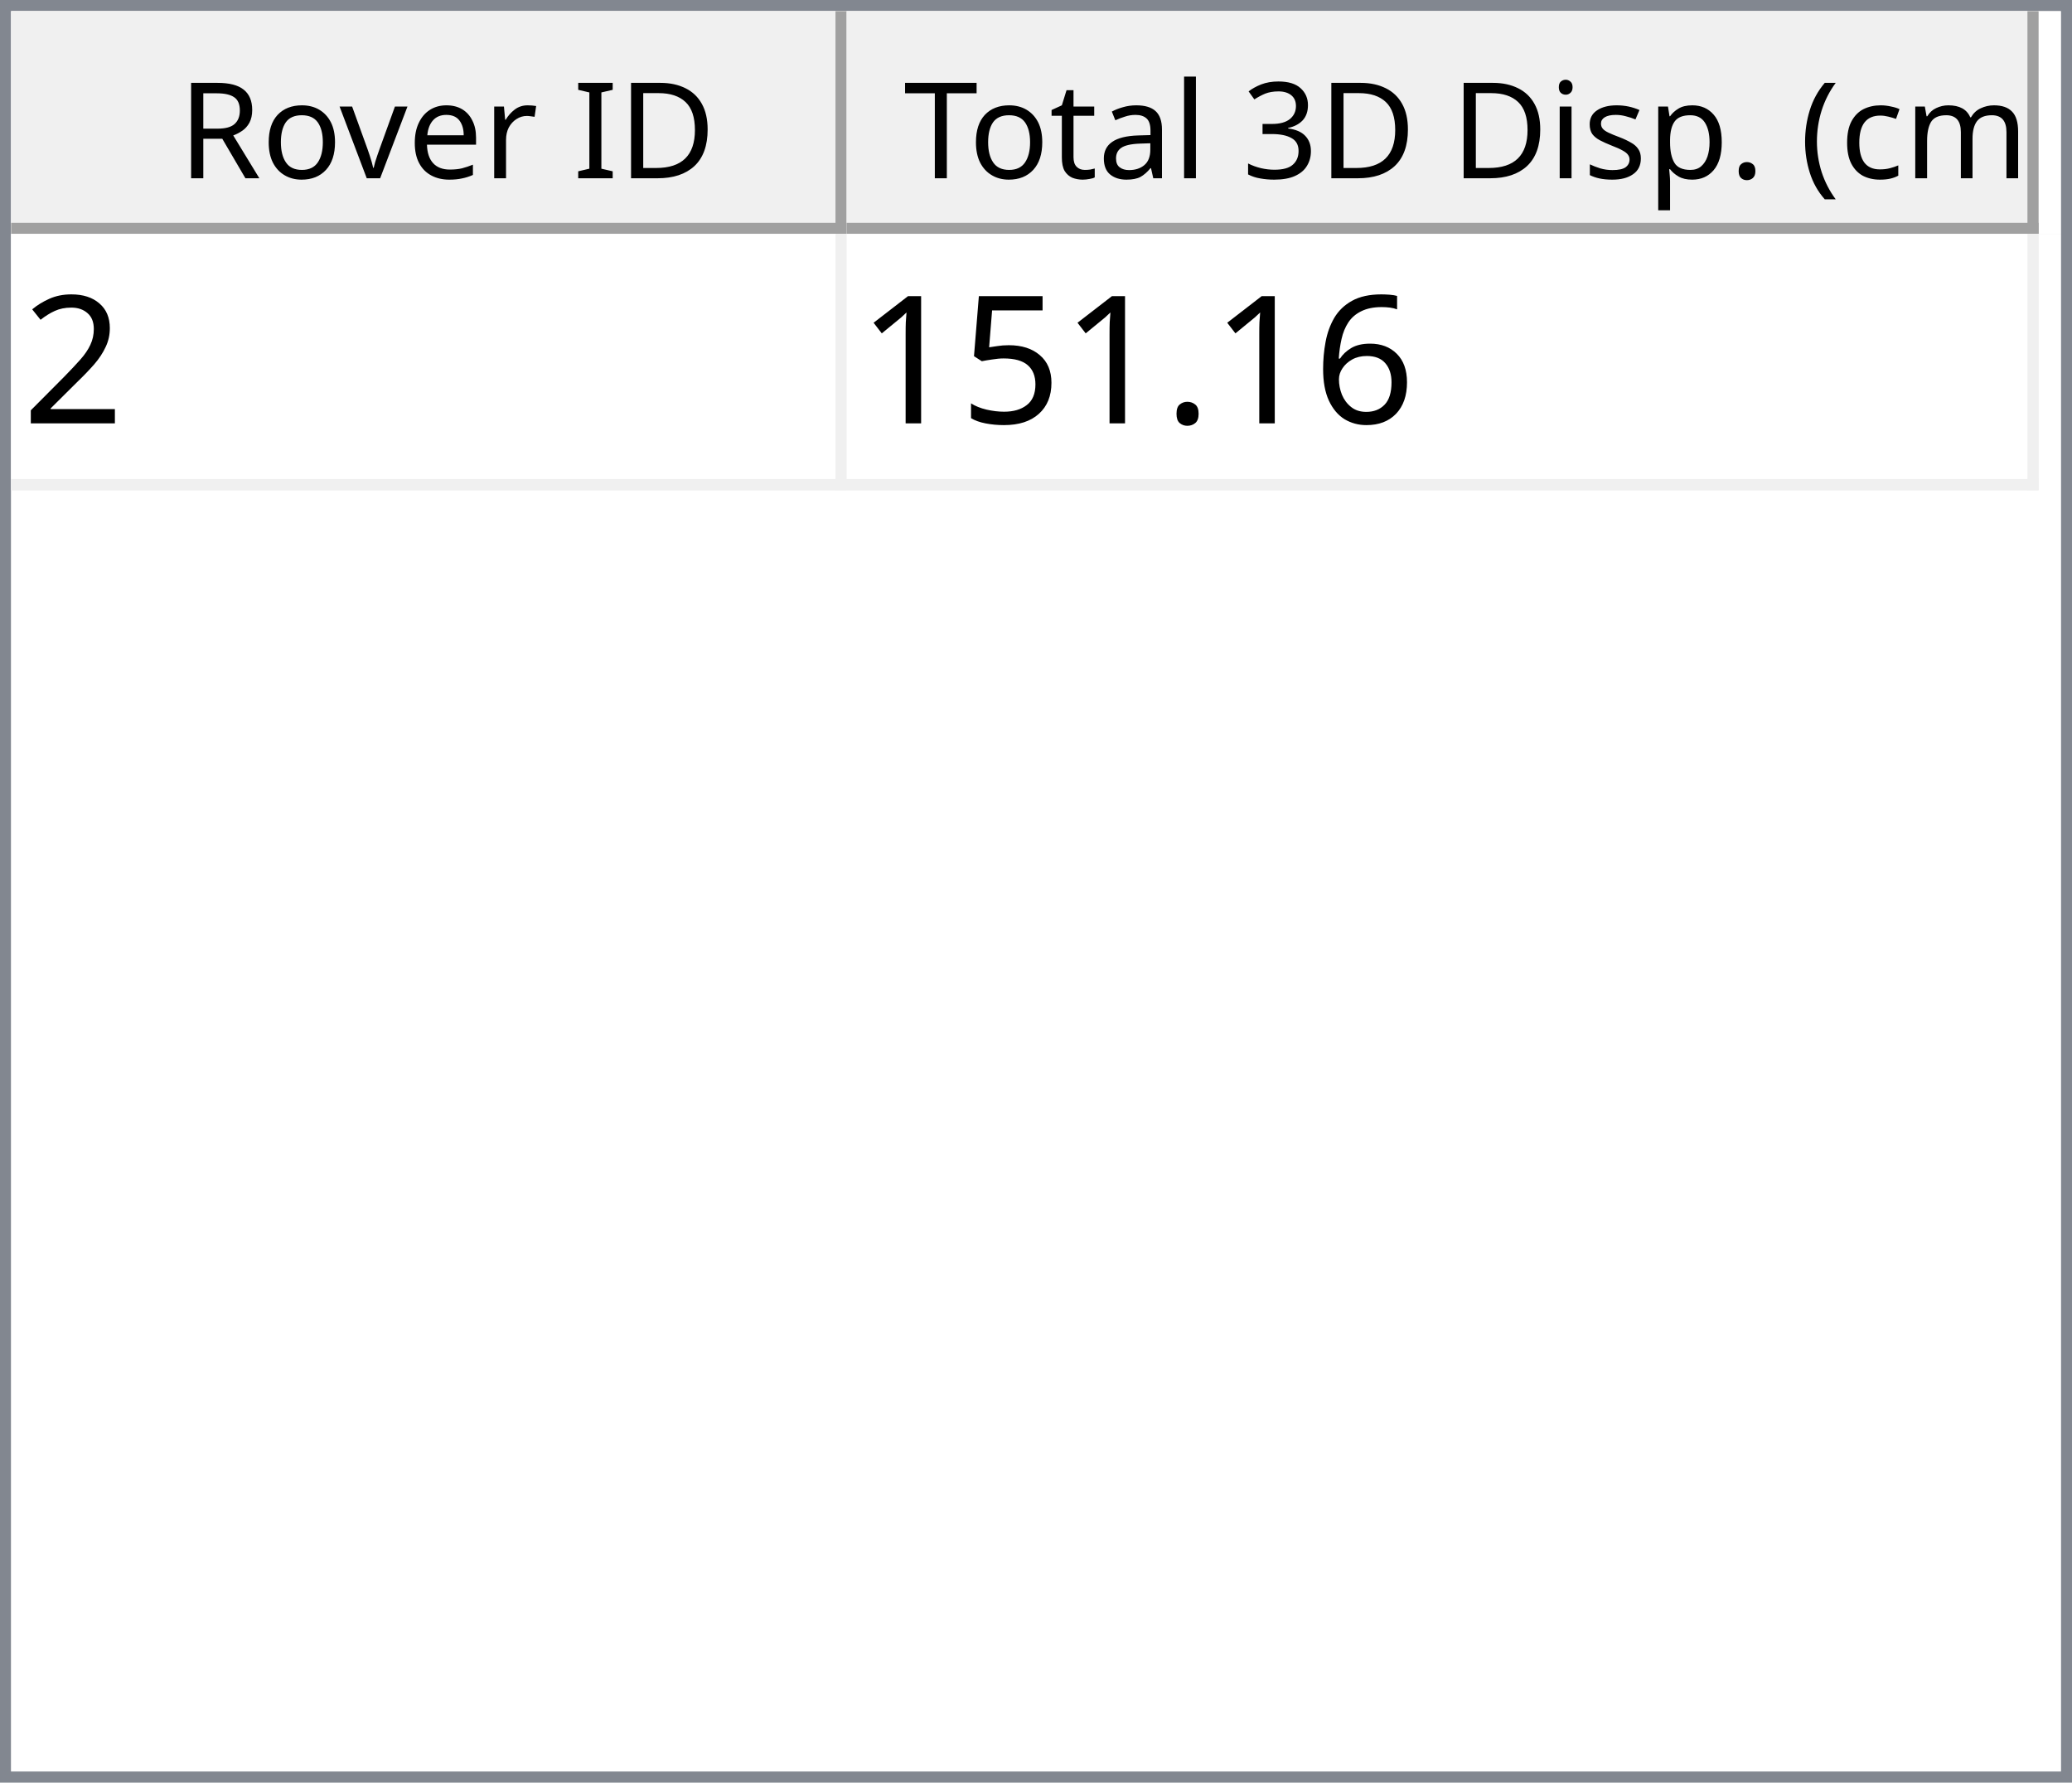
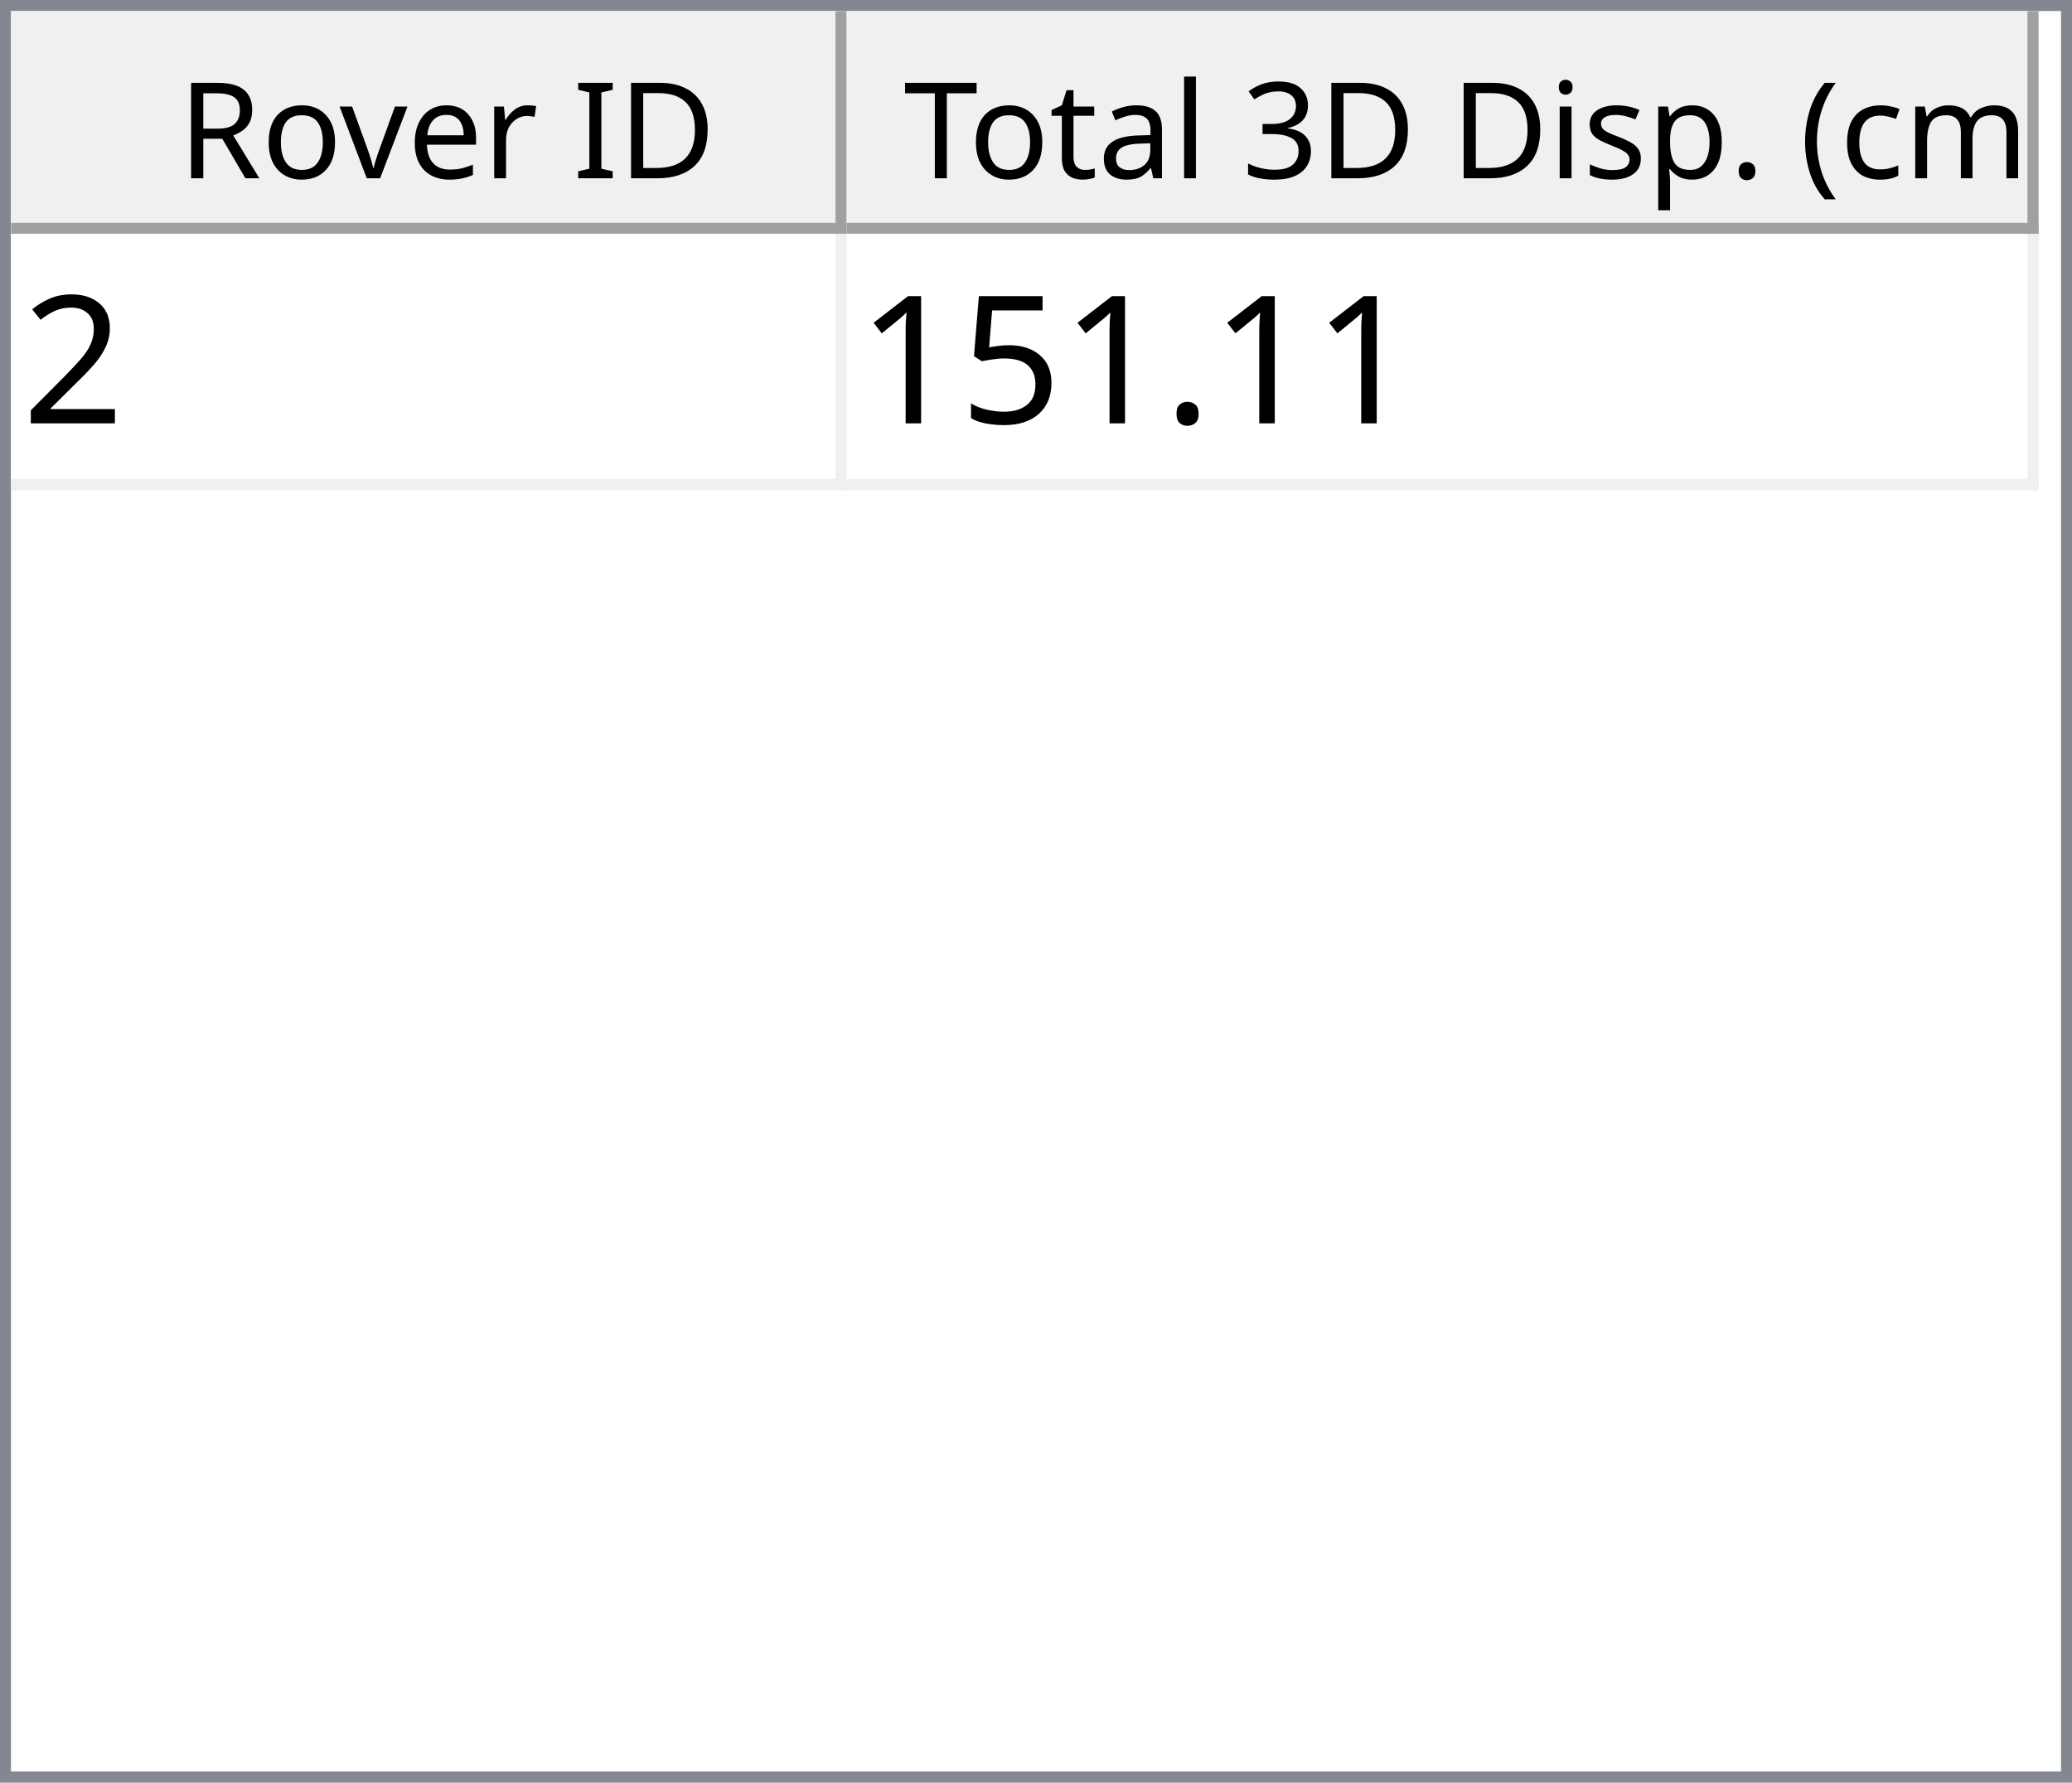
<svg xmlns="http://www.w3.org/2000/svg" style="fill-opacity:1; color-rendering:auto; color-interpolation:auto; text-rendering:auto; stroke:black; stroke-linecap:square; stroke-miterlimit:10; shape-rendering:auto; stroke-opacity:1; fill:black; stroke-dasharray:none; font-weight:normal; stroke-width:1; font-family:'Dialog'; font-style:normal; stroke-linejoin:miter; font-size:12px; stroke-dashoffset:0; image-rendering:auto;" width="186" height="160">
  <defs id="genericDefs" />
  <g>
    <defs id="defs1">
      <clipPath clipPathUnits="userSpaceOnUse" id="clipPath1">
        <path d="M0 0 L186 0 L186 160 L0 160 L0 0 Z" />
      </clipPath>
      <clipPath clipPathUnits="userSpaceOnUse" id="clipPath2">
        <path d="M0 0 L0 160 L186 160 L186 0 Z" />
      </clipPath>
      <clipPath clipPathUnits="userSpaceOnUse" id="clipPath3">
        <path d="M0 0 L0 20 L184 20 L184 0 Z" />
      </clipPath>
      <clipPath clipPathUnits="userSpaceOnUse" id="clipPath4">
        <path d="M0 0 L0 20 L75 20 L75 0 Z" />
      </clipPath>
      <clipPath clipPathUnits="userSpaceOnUse" id="clipPath5">
        <path d="M1 1 L1 19 L74 19 L74 1 Z" />
      </clipPath>
      <clipPath clipPathUnits="userSpaceOnUse" id="clipPath6">
        <path d="M0 0 L0 18 L73 18 L73 0 Z" />
      </clipPath>
      <clipPath clipPathUnits="userSpaceOnUse" id="clipPath7">
        <path d="M-0.5 -0.5 L-0.5 19.5 L74.5 19.5 L74.5 -0.5 Z" />
      </clipPath>
      <clipPath clipPathUnits="userSpaceOnUse" id="clipPath8">
        <path d="M0 0 L0 20 L107 20 L107 0 Z" />
      </clipPath>
      <clipPath clipPathUnits="userSpaceOnUse" id="clipPath9">
        <path d="M1 1 L1 19 L106 19 L106 1 Z" />
      </clipPath>
      <clipPath clipPathUnits="userSpaceOnUse" id="clipPath10">
        <path d="M0 0 L0 18 L105 18 L105 0 Z" />
      </clipPath>
      <clipPath clipPathUnits="userSpaceOnUse" id="clipPath11">
        <path d="M-0.5 -0.5 L-0.5 19.5 L106.5 19.5 L106.5 -0.5 Z" />
      </clipPath>
      <clipPath clipPathUnits="userSpaceOnUse" id="clipPath12">
        <path d="M0 0 L0 138 L184 138 L184 0 Z" />
      </clipPath>
      <clipPath clipPathUnits="userSpaceOnUse" id="clipPath13">
        <path d="M0 0 L0 23 L182 23 L182 0 Z" />
      </clipPath>
      <clipPath clipPathUnits="userSpaceOnUse" id="clipPath14">
        <path d="M-0.5 -0.5 L-0.5 22.5 L181.5 22.5 L181.5 -0.5 Z" />
      </clipPath>
      <clipPath clipPathUnits="userSpaceOnUse" id="clipPath15">
        <path d="M0 0 L0 22 L74 22 L74 0 Z" />
      </clipPath>
      <clipPath clipPathUnits="userSpaceOnUse" id="clipPath16">
        <path d="M0 0 L0 22 L106 22 L106 0 Z" />
      </clipPath>
      <font horiz-adv-x="64.551" id="font1">
        <font-face ascent="107.91" descent="25.098" units-per-em="100" style="font-style:normal; font-family:Segoe UI; font-weight:normal;" />
        <missing-glyph horiz-adv-x="64.551" d="M8.109 0 L8.109 68.266 L56.453 68.266 L56.453 0 L8.109 0 ZM15.328 7.234 L49.219 7.234 L49.219 61.031 L15.328 61.031 L15.328 7.234 Z" />
        <glyph unicode="D" horiz-adv-x="70.117" d="M9.188 0 L9.188 70.016 L28.516 70.016 Q65.531 70.016 65.531 35.891 Q65.531 19.672 55.25 9.836 Q44.969 0 27.734 0 L9.188 0 ZM17.391 62.594 L17.391 7.422 L27.828 7.422 Q41.609 7.422 49.273 14.797 Q56.938 22.172 56.938 35.688 Q56.938 62.594 28.328 62.594 L17.391 62.594 Z" />
        <glyph unicode="I" horiz-adv-x="26.611" d="M17.391 0 L9.188 0 L9.188 70.016 L17.391 70.016 L17.391 0 Z" />
        <glyph unicode=" " horiz-adv-x="27.393" d="" />
        <glyph unicode="r" horiz-adv-x="34.766" d="M34.188 41.891 Q32.078 43.5 28.125 43.5 Q23 43.5 19.555 38.672 Q16.109 33.844 16.109 25.484 L16.109 0 L8.109 0 L8.109 50 L16.109 50 L16.109 39.703 L16.312 39.703 Q18.016 44.969 21.531 47.922 Q25.047 50.875 29.391 50.875 Q32.516 50.875 34.188 50.203 L34.188 41.891 Z" />
        <glyph unicode="e" horiz-adv-x="52.295" d="M48.297 23 L12.984 23 Q13.188 14.656 17.484 10.109 Q21.781 5.562 29.297 5.562 Q37.75 5.562 44.828 11.141 L44.828 3.609 Q38.234 -1.172 27.391 -1.172 Q16.797 -1.172 10.742 5.641 Q4.688 12.453 4.688 24.812 Q4.688 36.469 11.305 43.82 Q17.922 51.172 27.734 51.172 Q37.547 51.172 42.922 44.828 Q48.297 38.484 48.297 27.203 L48.297 23 ZM40.094 29.781 Q40.047 36.719 36.75 40.578 Q33.453 44.438 27.594 44.438 Q21.922 44.438 17.969 40.383 Q14.016 36.328 13.094 29.781 L40.094 29.781 Z" />
        <glyph unicode="v" horiz-adv-x="47.9" d="M47.406 50 L27.484 0 L19.625 0 L0.688 50 L9.469 50 L22.172 13.672 Q23.578 9.672 23.922 6.688 L24.125 6.688 Q24.609 10.453 25.688 13.484 L38.969 50 L47.406 50 Z" />
        <glyph unicode="o" horiz-adv-x="58.594" d="M29 -1.172 Q17.922 -1.172 11.305 5.836 Q4.688 12.844 4.688 24.422 Q4.688 37.016 11.57 44.094 Q18.453 51.172 30.172 51.172 Q41.359 51.172 47.633 44.289 Q53.906 37.406 53.906 25.203 Q53.906 13.234 47.141 6.031 Q40.375 -1.172 29 -1.172 ZM29.594 44.438 Q21.875 44.438 17.383 39.188 Q12.891 33.938 12.891 24.703 Q12.891 15.828 17.43 10.695 Q21.969 5.562 29.594 5.562 Q37.359 5.562 41.531 10.594 Q45.703 15.625 45.703 24.906 Q45.703 34.281 41.531 39.359 Q37.359 44.438 29.594 44.438 Z" />
        <glyph unicode="R" horiz-adv-x="59.814" d="M59.375 0 L49.609 0 L37.891 19.625 Q36.281 22.359 34.766 24.289 Q33.25 26.219 31.664 27.438 Q30.078 28.656 28.25 29.219 Q26.422 29.781 24.125 29.781 L17.391 29.781 L17.391 0 L9.188 0 L9.188 70.016 L30.078 70.016 Q34.672 70.016 38.555 68.867 Q42.438 67.719 45.289 65.375 Q48.141 63.031 49.758 59.547 Q51.375 56.062 51.375 51.375 Q51.375 47.703 50.273 44.656 Q49.172 41.609 47.148 39.211 Q45.125 36.812 42.266 35.133 Q39.406 33.453 35.844 32.516 L35.844 32.328 Q37.594 31.547 38.891 30.547 Q40.188 29.547 41.359 28.18 Q42.531 26.812 43.68 25.078 Q44.828 23.344 46.234 21.047 L59.375 0 ZM17.391 62.594 L17.391 37.203 L28.516 37.203 Q31.594 37.203 34.203 38.133 Q36.812 39.062 38.719 40.797 Q40.625 42.531 41.703 45.047 Q42.781 47.562 42.781 50.688 Q42.781 56.297 39.141 59.445 Q35.5 62.594 28.609 62.594 L17.391 62.594 Z" />
        <glyph unicode=")" horiz-adv-x="30.176" d="M8.297 -15.922 L1.172 -15.922 Q16.406 2.344 16.406 26.812 Q16.406 51.469 1.078 70.016 L8.297 70.016 Q23.531 52.156 23.531 26.703 Q23.531 1.375 8.297 -15.922 Z" />
        <glyph unicode="m" horiz-adv-x="86.133" d="M79.109 0 L71.094 0 L71.094 28.719 Q71.094 37.016 68.531 40.727 Q65.969 44.438 59.906 44.438 Q54.781 44.438 51.195 39.75 Q47.609 35.062 47.609 28.516 L47.609 0 L39.594 0 L39.594 29.688 Q39.594 44.438 28.219 44.438 Q22.953 44.438 19.531 40.016 Q16.109 35.594 16.109 28.516 L16.109 0 L8.109 0 L8.109 50 L16.109 50 L16.109 42.094 L16.312 42.094 Q21.625 51.172 31.844 51.172 Q36.969 51.172 40.773 48.312 Q44.578 45.453 46 40.828 Q51.562 51.172 62.594 51.172 Q79.109 51.172 79.109 30.812 L79.109 0 Z" />
        <glyph unicode="c" horiz-adv-x="46.191" d="M42.188 2.297 Q36.422 -1.172 28.516 -1.172 Q17.828 -1.172 11.258 5.789 Q4.688 12.75 4.688 23.828 Q4.688 36.188 11.766 43.68 Q18.844 51.172 30.672 51.172 Q37.25 51.172 42.281 48.734 L42.281 40.531 Q36.719 44.438 30.375 44.438 Q22.703 44.438 17.797 38.945 Q12.891 33.453 12.891 24.516 Q12.891 15.719 17.508 10.641 Q22.125 5.562 29.891 5.562 Q36.422 5.562 42.188 9.906 L42.188 2.297 Z" />
        <glyph unicode="(" horiz-adv-x="30.176" d="M29.109 -15.922 L21.969 -15.922 Q6.844 1.375 6.844 26.703 Q6.844 52.156 21.969 70.016 L29.203 70.016 Q13.875 51.469 13.875 26.812 Q13.875 2.344 29.109 -15.922 Z" />
        <glyph unicode="." horiz-adv-x="21.68" d="M10.891 -1.078 Q8.641 -1.078 7.055 0.539 Q5.469 2.156 5.469 4.391 Q5.469 6.641 7.055 8.273 Q8.641 9.906 10.891 9.906 Q13.188 9.906 14.797 8.273 Q16.406 6.641 16.406 4.391 Q16.406 2.156 14.797 0.539 Q13.188 -1.078 10.891 -1.078 Z" />
        <glyph unicode="p" horiz-adv-x="58.789" d="M16.312 7.234 L16.109 7.234 L16.109 -23 L8.109 -23 L8.109 50 L16.109 50 L16.109 41.219 L16.312 41.219 Q22.219 51.172 33.594 51.172 Q43.266 51.172 48.688 44.461 Q54.109 37.75 54.109 26.469 Q54.109 13.922 48 6.375 Q41.891 -1.172 31.297 -1.172 Q21.578 -1.172 16.312 7.234 ZM16.109 27.391 L16.109 20.406 Q16.109 14.203 20.141 9.883 Q24.172 5.562 30.375 5.562 Q37.641 5.562 41.773 11.133 Q45.906 16.703 45.906 26.609 Q45.906 34.969 42.047 39.703 Q38.188 44.438 31.594 44.438 Q24.609 44.438 20.359 39.578 Q16.109 34.719 16.109 27.391 Z" />
        <glyph unicode="s" horiz-adv-x="42.432" d="M5.078 1.812 L5.078 10.406 Q11.625 5.562 19.484 5.562 Q30.031 5.562 30.031 12.594 Q30.031 14.594 29.125 15.992 Q28.219 17.391 26.68 18.461 Q25.141 19.531 23.07 20.383 Q21 21.234 18.609 22.172 Q15.281 23.484 12.766 24.828 Q10.25 26.172 8.57 27.859 Q6.891 29.547 6.031 31.695 Q5.172 33.844 5.172 36.719 Q5.172 40.234 6.789 42.945 Q8.406 45.656 11.086 47.484 Q13.766 49.312 17.211 50.242 Q20.656 51.172 24.312 51.172 Q30.812 51.172 35.938 48.922 L35.938 40.828 Q30.422 44.438 23.25 44.438 Q21 44.438 19.195 43.922 Q17.391 43.406 16.094 42.477 Q14.797 41.547 14.086 40.258 Q13.375 38.969 13.375 37.406 Q13.375 35.453 14.086 34.133 Q14.797 32.812 16.164 31.789 Q17.531 30.766 19.484 29.938 Q21.438 29.109 23.922 28.125 Q27.25 26.859 29.883 25.516 Q32.516 24.172 34.375 22.484 Q36.234 20.797 37.234 18.602 Q38.234 16.406 38.234 13.375 Q38.234 9.672 36.602 6.938 Q34.969 4.203 32.234 2.398 Q29.5 0.594 25.93 -0.289 Q22.359 -1.172 18.453 -1.172 Q10.75 -1.172 5.078 1.812 Z" />
        <glyph unicode="i" horiz-adv-x="24.219" d="M12.203 62.703 Q10.062 62.703 8.547 64.164 Q7.031 65.625 7.031 67.875 Q7.031 70.125 8.547 71.609 Q10.062 73.094 12.203 73.094 Q14.406 73.094 15.945 71.609 Q17.484 70.125 17.484 67.875 Q17.484 65.719 15.945 64.211 Q14.406 62.703 12.203 62.703 ZM16.109 0 L8.109 0 L8.109 50 L16.109 50 L16.109 0 Z" />
        <glyph unicode="3" horiz-adv-x="53.906" d="M46.531 19.828 Q46.531 15.094 44.75 11.211 Q42.969 7.328 39.719 4.57 Q36.469 1.812 31.93 0.297 Q27.391 -1.219 21.922 -1.219 Q11.922 -1.219 6 2.594 L6 11.188 Q13.094 5.609 22.219 5.609 Q25.875 5.609 28.828 6.539 Q31.781 7.469 33.906 9.227 Q36.031 10.984 37.18 13.477 Q38.328 15.969 38.328 19.094 Q38.328 32.812 18.797 32.812 L12.984 32.812 L12.984 39.594 L18.5 39.594 Q35.797 39.594 35.797 52.484 Q35.797 64.406 22.609 64.406 Q15.188 64.406 8.688 59.422 L8.688 67.188 Q15.375 71.188 24.609 71.188 Q29 71.188 32.57 69.969 Q36.141 68.75 38.68 66.555 Q41.219 64.359 42.609 61.281 Q44 58.203 44 54.5 Q44 40.672 30.031 36.719 L30.031 36.531 Q33.594 36.141 36.625 34.797 Q39.656 33.453 41.852 31.305 Q44.047 29.156 45.289 26.25 Q46.531 23.344 46.531 19.828 Z" />
        <glyph unicode="l" horiz-adv-x="24.219" d="M16.109 0 L8.109 0 L8.109 74.031 L16.109 74.031 L16.109 0 Z" />
        <glyph unicode="a" horiz-adv-x="50.879" d="M43.891 0 L35.891 0 L35.891 7.812 L35.688 7.812 Q30.469 -1.172 20.312 -1.172 Q12.844 -1.172 8.617 2.781 Q4.391 6.734 4.391 13.281 Q4.391 27.297 20.906 29.594 L35.891 31.688 Q35.891 44.438 25.594 44.438 Q16.547 44.438 9.281 38.281 L9.281 46.484 Q16.656 51.172 26.266 51.172 Q43.891 51.172 43.891 32.516 L43.891 0 ZM35.891 25.297 L23.828 23.641 Q18.266 22.859 15.43 20.875 Q12.594 18.891 12.594 13.875 Q12.594 10.203 15.211 7.883 Q17.828 5.562 22.172 5.562 Q28.125 5.562 32.008 9.742 Q35.891 13.922 35.891 20.312 L35.891 25.297 Z" />
        <glyph unicode="t" horiz-adv-x="33.887" d="M31.297 0.484 Q28.469 -1.078 23.828 -1.078 Q10.688 -1.078 10.688 13.578 L10.688 43.172 L2.094 43.172 L2.094 50 L10.688 50 L10.688 62.203 L18.703 64.797 L18.703 50 L31.297 50 L31.297 43.172 L18.703 43.172 L18.703 14.984 Q18.703 9.969 20.414 7.82 Q22.125 5.672 26.078 5.672 Q29.109 5.672 31.297 7.328 L31.297 0.484 Z" />
        <glyph unicode="T" horiz-adv-x="52.393" d="M50.594 62.594 L30.375 62.594 L30.375 0 L22.172 0 L22.172 62.594 L2 62.594 L2 70.016 L50.594 70.016 L50.594 62.594 Z" />
      </font>
      <font horiz-adv-x="75.0" id="font2">
        <font-face ascent="100.537" descent="21.973" units-per-em="100" style="font-style:normal; font-family:sans-serif; font-weight:normal;" />
        <missing-glyph horiz-adv-x="75.0" d="M12.5 0 L12.5 62.5 L62.5 62.5 L62.5 0 L12.5 0 ZM14.062 1.562 L60.938 1.562 L60.938 60.938 L14.062 60.938 L14.062 1.562 Z" />
        <glyph unicode="2" horiz-adv-x="55.615" d="M50.344 8.453 L50.344 0 L3.031 0 Q2.938 3.172 4.047 6.109 Q5.859 10.938 9.836 15.625 Q13.812 20.312 21.344 26.469 Q33.016 36.031 37.117 41.625 Q41.219 47.219 41.219 52.203 Q41.219 57.422 37.477 61.008 Q33.734 64.594 27.734 64.594 Q21.391 64.594 17.578 60.789 Q13.766 56.984 13.719 50.25 L4.688 51.172 Q5.609 61.281 11.664 66.578 Q17.719 71.875 27.938 71.875 Q38.234 71.875 44.242 66.164 Q50.25 60.453 50.25 52 Q50.25 47.703 48.492 43.555 Q46.734 39.406 42.656 34.812 Q38.578 30.219 29.109 22.219 Q21.188 15.578 18.945 13.211 Q16.703 10.844 15.234 8.453 L50.344 8.453 Z" />
-         <glyph unicode="6" horiz-adv-x="55.615" d="M49.75 54.047 L41.016 53.375 Q39.844 58.547 37.703 60.891 Q34.125 64.656 28.906 64.656 Q24.703 64.656 21.531 62.312 Q17.391 59.281 14.992 53.469 Q12.594 47.656 12.5 36.922 Q15.672 41.75 20.266 44.094 Q24.859 46.438 29.891 46.438 Q38.672 46.438 44.852 39.969 Q51.031 33.5 51.031 23.25 Q51.031 16.5 48.125 10.719 Q45.219 4.938 40.141 1.859 Q35.062 -1.219 28.609 -1.219 Q17.625 -1.219 10.695 6.859 Q3.766 14.938 3.766 33.5 Q3.766 54.25 11.422 63.672 Q18.109 71.875 29.438 71.875 Q37.891 71.875 43.289 67.141 Q48.688 62.406 49.75 54.047 ZM13.875 23.188 Q13.875 18.656 15.797 14.508 Q17.719 10.359 21.188 8.18 Q24.656 6 28.469 6 Q34.031 6 38.039 10.492 Q42.047 14.984 42.047 22.703 Q42.047 30.125 38.086 34.398 Q34.125 38.672 28.125 38.672 Q22.172 38.672 18.023 34.398 Q13.875 30.125 13.875 23.188 Z" />
        <glyph unicode="." horiz-adv-x="27.783" d="M9.078 0 L9.078 10.016 L19.094 10.016 L19.094 0 L9.078 0 Z" />
        <glyph unicode="5" horiz-adv-x="55.615" d="M4.156 18.75 L13.375 19.531 Q14.406 12.797 18.141 9.398 Q21.875 6 27.156 6 Q33.5 6 37.891 10.789 Q42.281 15.578 42.281 23.484 Q42.281 31 38.062 35.352 Q33.844 39.703 27 39.703 Q22.75 39.703 19.336 37.773 Q15.922 35.844 13.969 32.766 L5.719 33.844 L12.641 70.609 L48.25 70.609 L48.25 62.203 L19.672 62.203 L15.828 42.969 Q22.266 47.469 29.344 47.469 Q38.719 47.469 45.164 40.969 Q51.609 34.469 51.609 24.266 Q51.609 14.547 45.953 7.469 Q39.062 -1.219 27.156 -1.219 Q17.391 -1.219 11.211 4.25 Q5.031 9.719 4.156 18.75 Z" />
        <glyph unicode="1" horiz-adv-x="55.615" d="M37.25 0 L28.469 0 L28.469 56 Q25.297 52.984 20.141 49.953 Q14.984 46.922 10.891 45.406 L10.891 53.906 Q18.266 57.375 23.781 62.305 Q29.297 67.234 31.594 71.875 L37.25 71.875 L37.25 0 Z" />
      </font>
    </defs>
    <g style="fill:white; stroke:white;">
      <rect x="0" y="0" width="186" style="clip-path:url(#clipPath1); stroke:none;" height="160" />
    </g>
    <g style="fill:white; text-rendering:optimizeSpeed; color-rendering:optimizeSpeed; image-rendering:optimizeSpeed; shape-rendering:crispEdges; stroke:white; color-interpolation:sRGB;">
      <rect x="0" width="186" height="160" y="0" style="stroke:none;" />
      <path style="stroke:none;" d="M0 160 L186 160 L186 0 L0 0 Z" />
    </g>
    <g style="fill:rgb(240,240,240); font-family:'Segoe UI'; stroke:rgb(240,240,240);">
      <rect x="0" y="0" width="186" style="clip-path:url(#clipPath2); stroke:none;" height="160" />
    </g>
    <g style="fill:rgb(130,135,144); font-family:'Segoe UI'; stroke:rgb(130,135,144);">
      <path d="M0 0 L186 0 L186 160 L0 160 L0 0 ZM1 1 L185 1 L185 159 L1 159 L1 1 Z" style="fill-rule:evenodd; clip-path:url(#clipPath2); stroke:none;" />
    </g>
    <g style="fill:white; font-family:'Segoe UI'; stroke:white;" transform="translate(1,1)">
      <rect x="0" y="0" width="184" style="clip-path:url(#clipPath3); stroke:none;" height="20" />
    </g>
    <g style="fill:rgb(240,240,240); font-family:'Segoe UI'; stroke:rgb(240,240,240);" transform="translate(1,1)">
      <rect x="0" y="0" width="75" style="clip-path:url(#clipPath4); stroke:none;" height="20" />
    </g>
    <g style="font-family:'Segoe UI';" transform="translate(2,2)">
      <text x="14" xml:space="preserve" y="14" style="clip-path:url(#clipPath6); stroke:none;">Rover ID</text>
    </g>
    <g style="fill:rgb(160,160,160); font-family:'Segoe UI'; stroke:rgb(160,160,160); stroke-linejoin:bevel;" transform="translate(1.5,1.5)">
      <line x1="74" x2="74" y1="0" style="fill:none; clip-path:url(#clipPath7);" y2="19" />
    </g>
    <g style="fill:rgb(160,160,160); font-family:'Segoe UI'; stroke:rgb(160,160,160); stroke-linejoin:bevel;" transform="matrix(1,0,0,1,1,1) translate(0.5,0.5)">
      <line x1="0" x2="74" y1="19" style="fill:none; clip-path:url(#clipPath7);" y2="19" />
    </g>
    <g style="fill:rgb(240,240,240); font-family:'Segoe UI'; stroke:rgb(240,240,240);" transform="translate(76,1)">
      <rect x="0" y="0" width="107" style="clip-path:url(#clipPath8); stroke:none;" height="20" />
    </g>
    <g style="font-family:'Segoe UI';" transform="translate(77,2)">
      <text x="1" xml:space="preserve" y="14" style="clip-path:url(#clipPath10); stroke:none;"> Total 3D Disp. (cm)</text>
    </g>
    <g style="fill:rgb(160,160,160); font-family:'Segoe UI'; stroke:rgb(160,160,160); stroke-linejoin:bevel;" transform="translate(76.5,1.5)">
      <line x1="106" x2="106" y1="0" style="fill:none; clip-path:url(#clipPath11);" y2="19" />
    </g>
    <g style="fill:rgb(160,160,160); font-family:'Segoe UI'; stroke:rgb(160,160,160); stroke-linejoin:bevel;" transform="matrix(1,0,0,1,76,1) translate(0.5,0.5)">
      <line x1="0" x2="106" y1="19" style="fill:none; clip-path:url(#clipPath11);" y2="19" />
    </g>
    <g style="fill:white; font-family:'Segoe UI'; stroke:white;" transform="translate(1,21)">
      <rect x="0" y="0" width="184" style="clip-path:url(#clipPath12); stroke:none;" height="138" />
    </g>
    <g style="fill:rgb(240,240,240); font-size:16px; font-family:sans-serif; stroke:rgb(240,240,240);" transform="translate(1,21)">
      <rect x="0" y="0" width="182" style="clip-path:url(#clipPath13); stroke:none;" height="23" />
      <line transform="translate(0.5,0.5)" x1="0" x2="181" y1="22" style="clip-path:url(#clipPath14); fill:none; stroke-linejoin:bevel;" y2="22" />
    </g>
    <g transform="matrix(1,0,0,1,1,21) translate(0.5,0.5)" style="fill:rgb(240,240,240); font-size:16px; font-family:sans-serif; stroke:rgb(240,240,240); stroke-linejoin:bevel;">
      <line x1="74" x2="74" y1="0" style="fill:none; clip-path:url(#clipPath14);" y2="22" />
    </g>
    <g transform="matrix(1,0,0,1,1,21) translate(0.5,0.5)" style="fill:rgb(240,240,240); font-size:16px; font-family:sans-serif; stroke:rgb(240,240,240); stroke-linejoin:bevel;">
      <line x1="181" x2="181" y1="0" style="fill:none; clip-path:url(#clipPath14);" y2="22" />
    </g>
    <g style="fill:white; font-size:16px; font-family:sans-serif; stroke:white;" transform="matrix(1,0,0,1,1,21)">
      <rect x="0" y="0" width="74" style="clip-path:url(#clipPath15); stroke:none;" height="22" />
      <text x="1" y="17" style="fill:black; clip-path:url(#clipPath15); stroke:none;" xml:space="preserve">2</text>
    </g>
    <g style="fill:white; font-size:16px; font-family:sans-serif; stroke:white;" transform="matrix(1,0,0,1,1,21) translate(75,0)">
      <rect x="0" y="0" width="106" style="clip-path:url(#clipPath16); stroke:none;" height="22" />
-       <text x="1" y="17" style="fill:black; clip-path:url(#clipPath16); stroke:none;" xml:space="preserve">151.16</text>
+       <text x="1" y="17" style="fill:black; clip-path:url(#clipPath16); stroke:none;" xml:space="preserve">151.11</text>
    </g>
  </g>
</svg>
